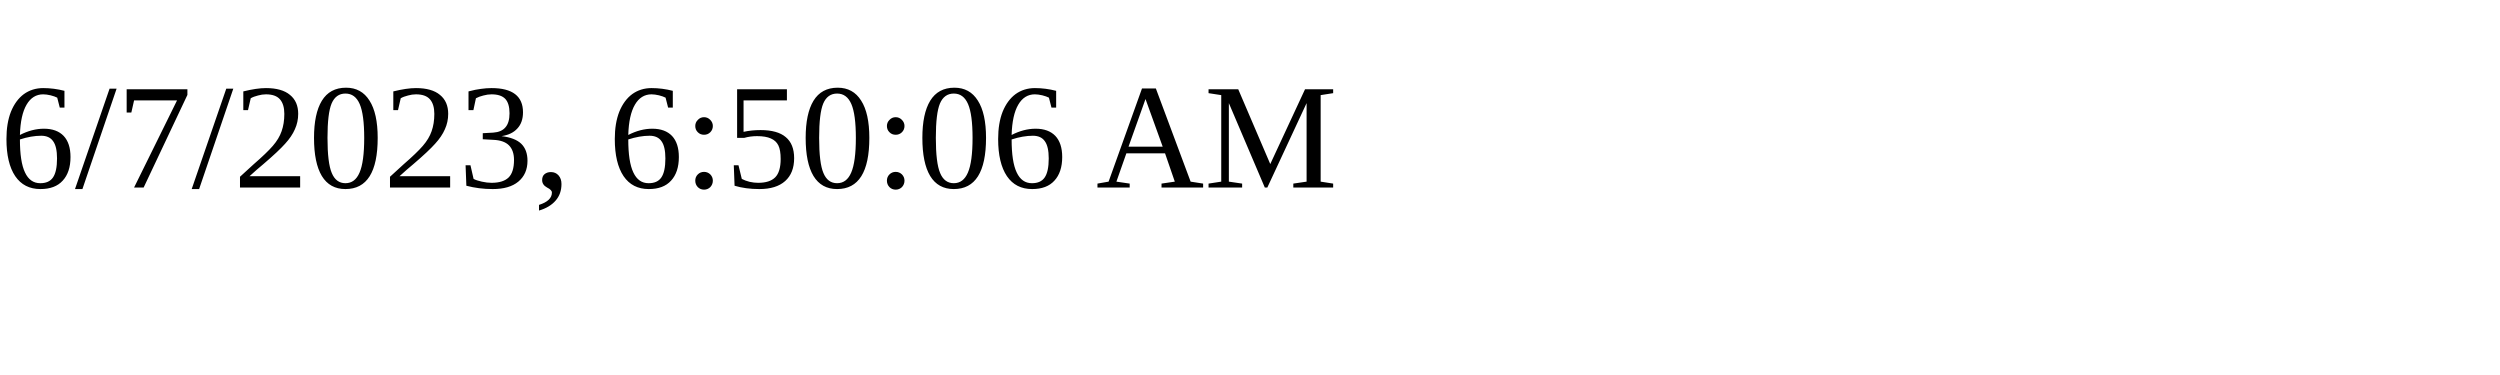
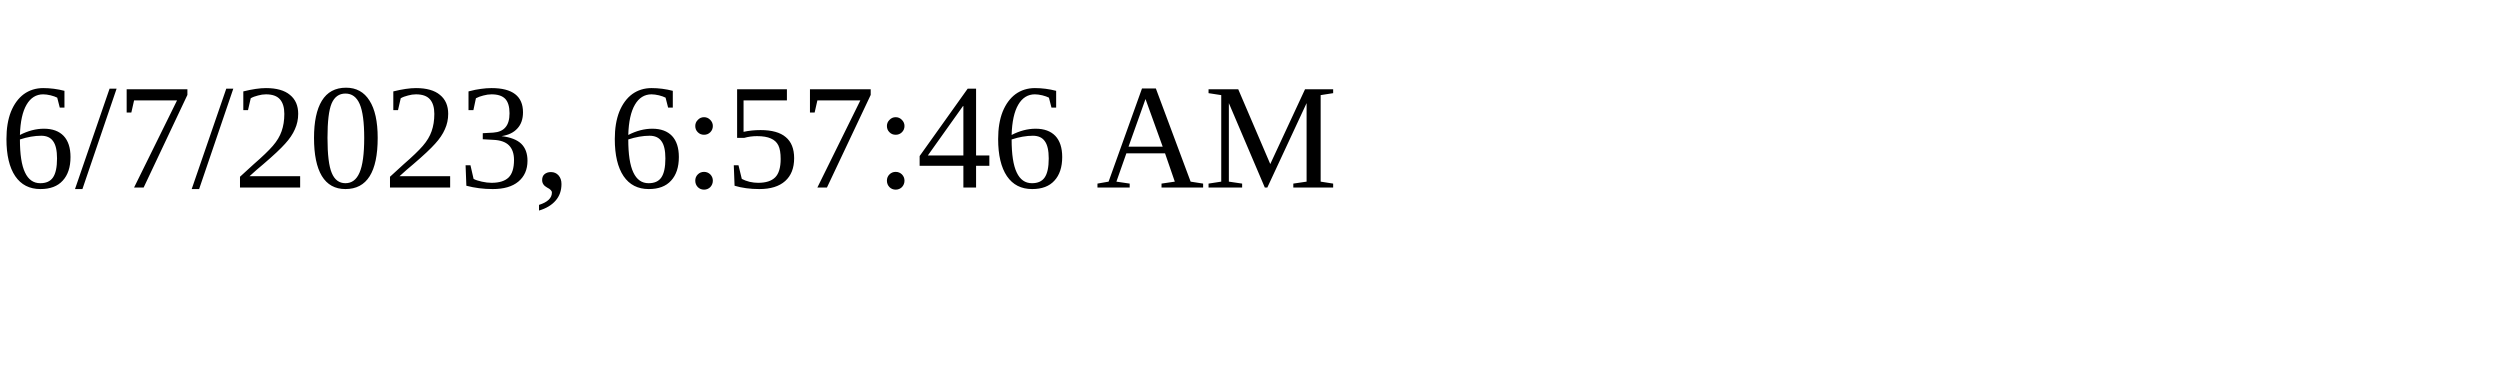
<svg xmlns="http://www.w3.org/2000/svg" height="30" width="200">
-   <text x="0" y="15">6/7/2023, 6:50:06 AM</text>
+   <text x="0" y="15">6/7/2023, 6:57:46 AM</text>
</svg>
